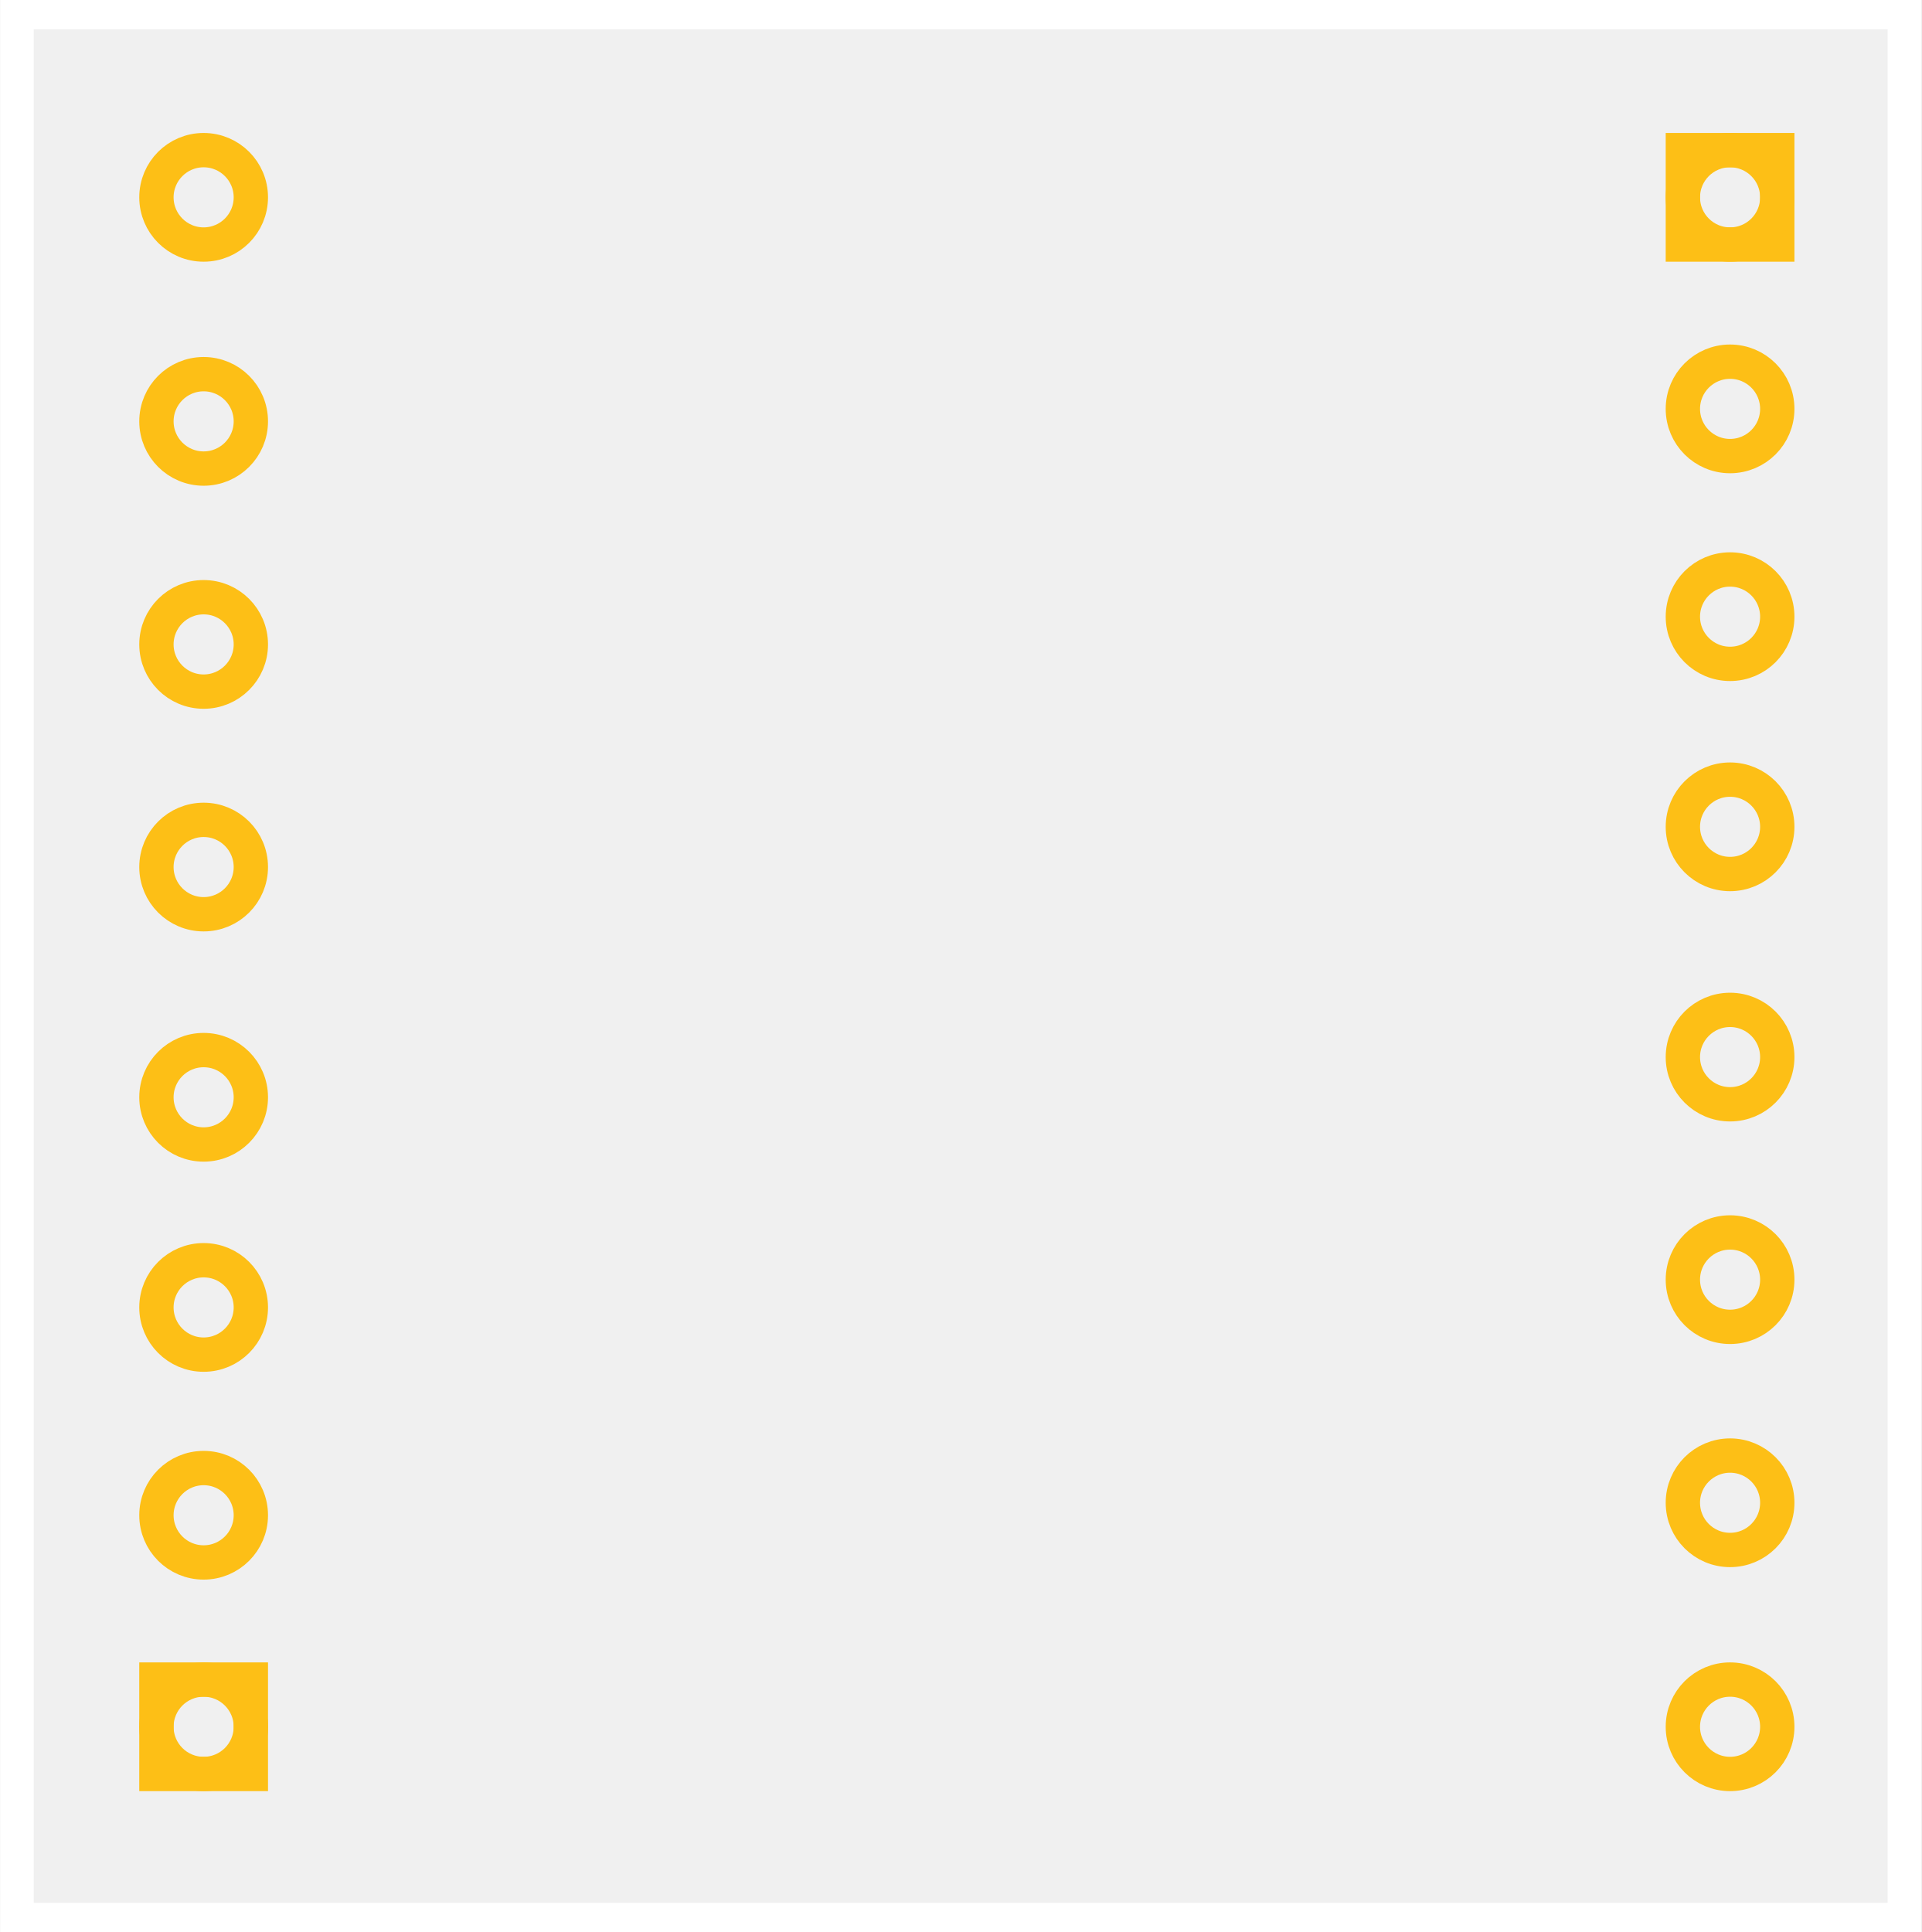
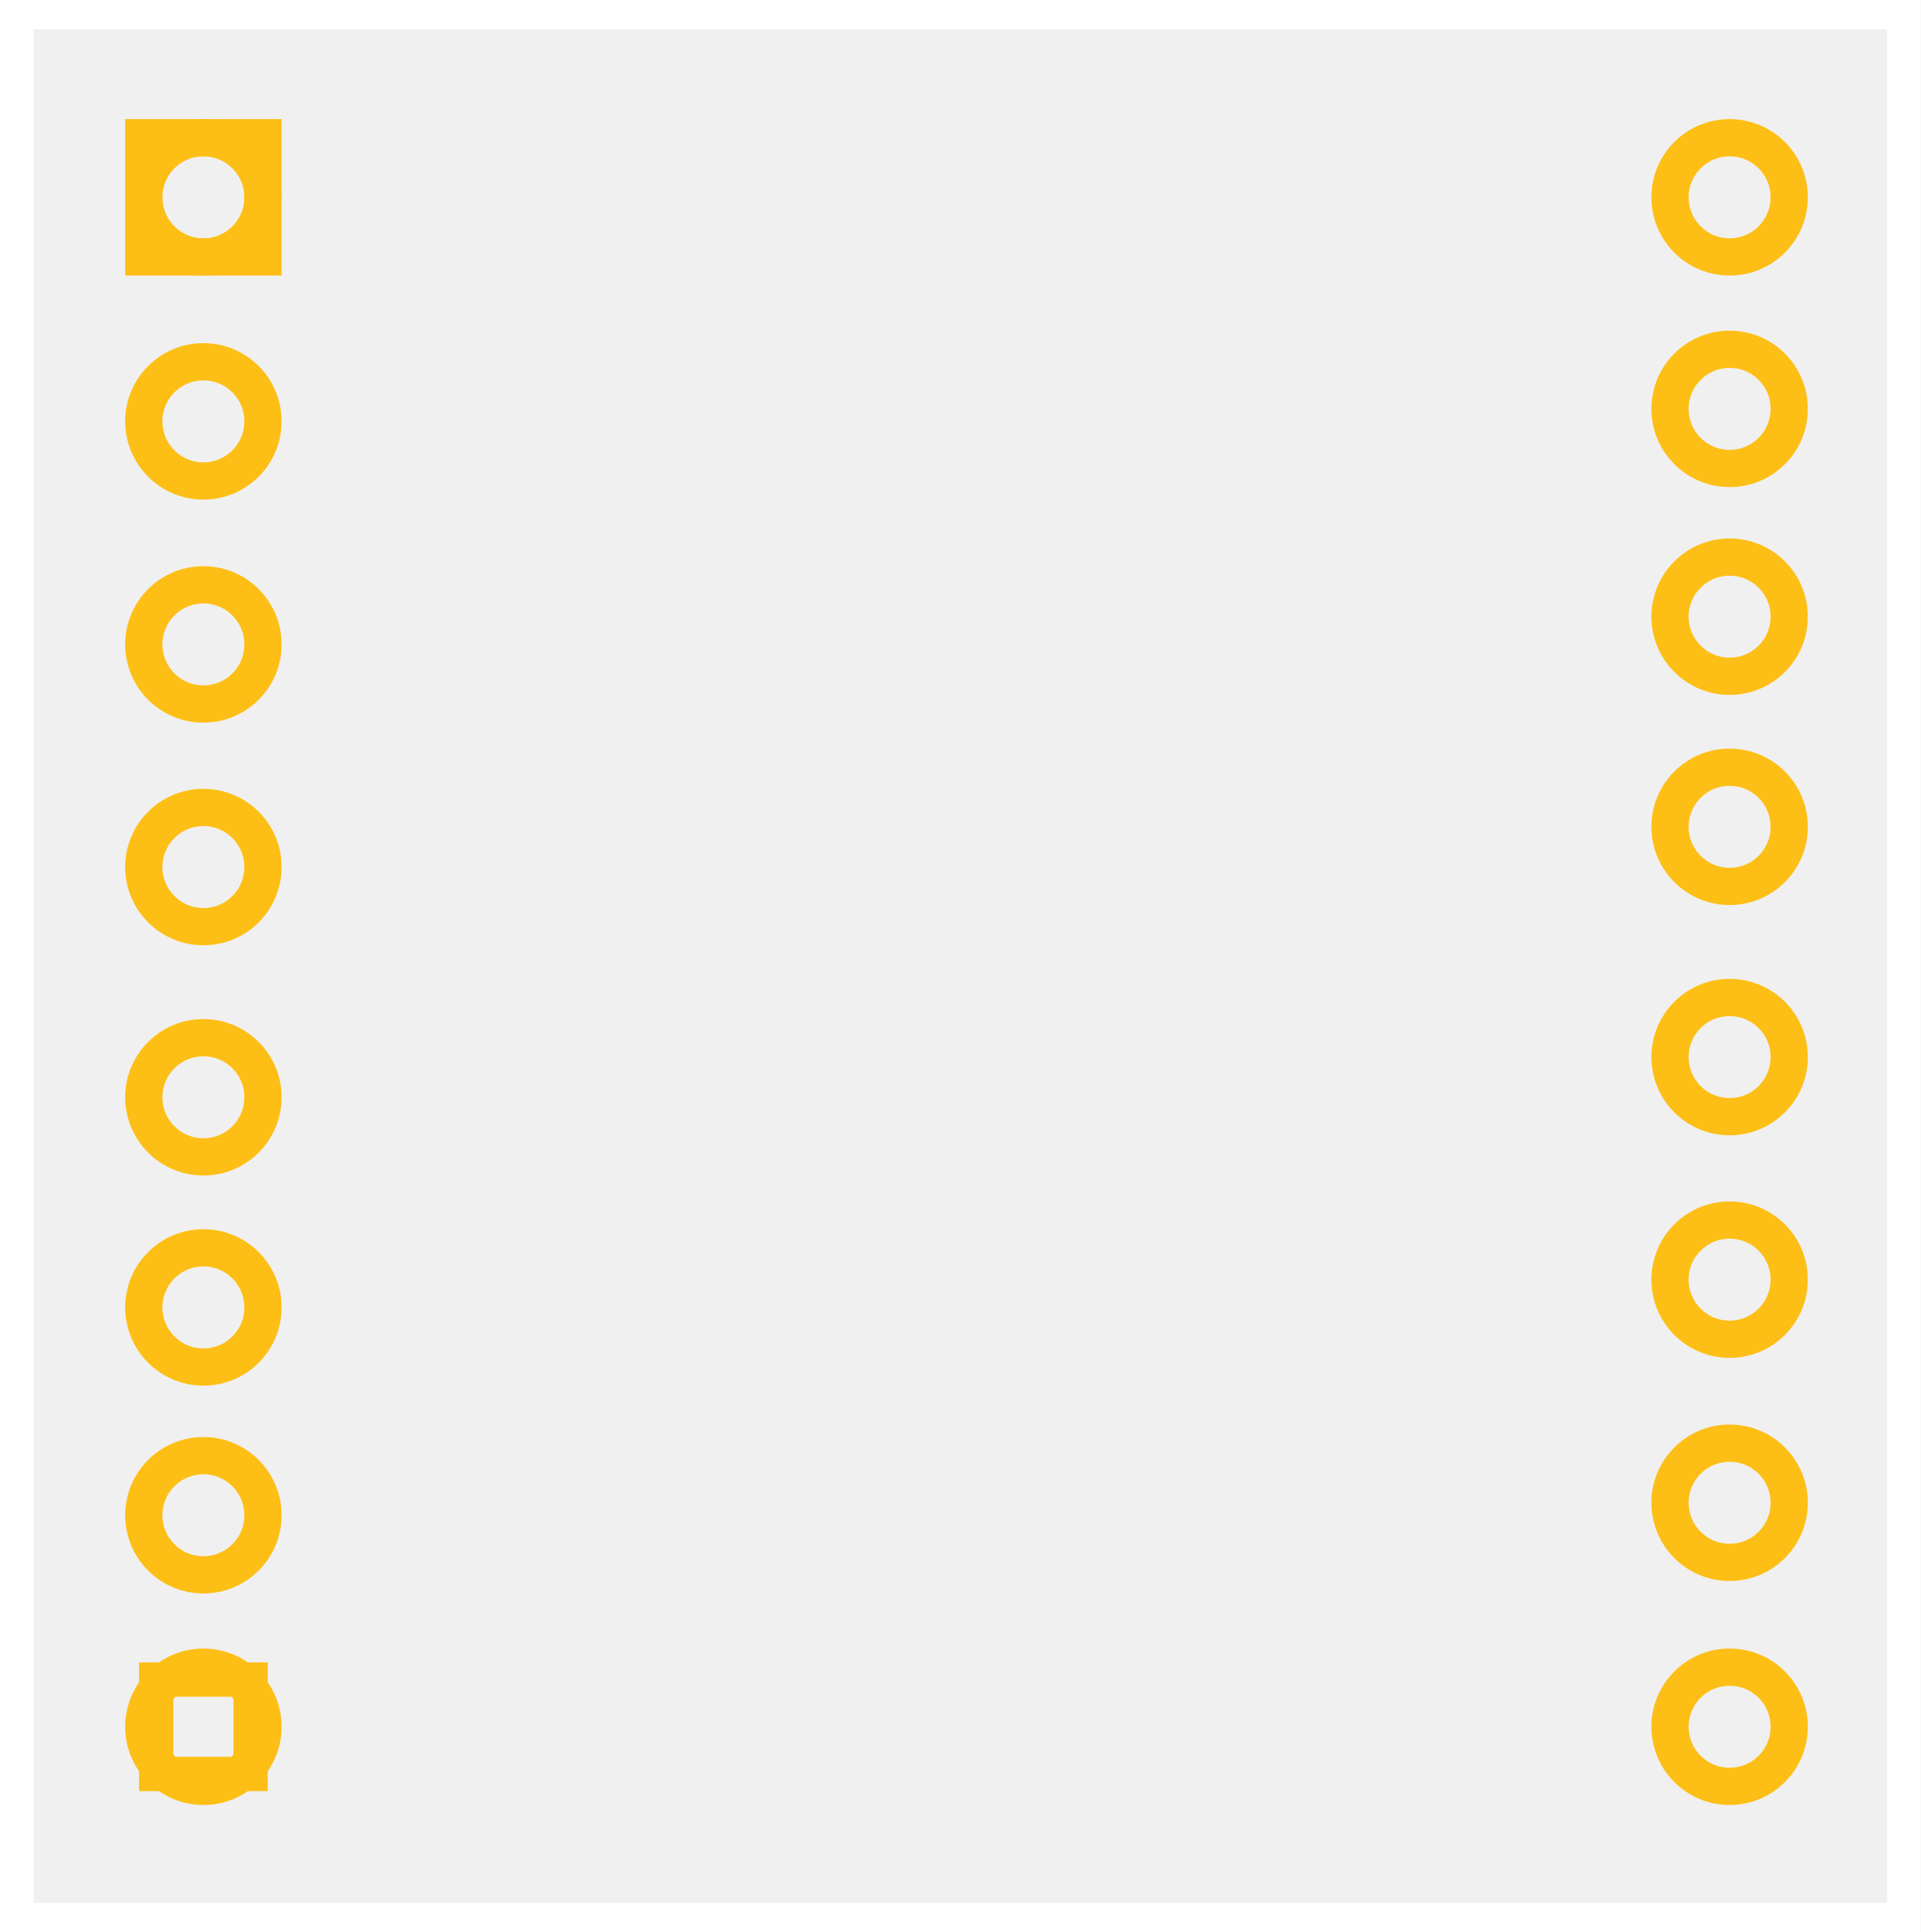
- <svg xmlns="http://www.w3.org/2000/svg" width="0.895in" x="0px" version="1.1" y="0px" gorn="0" height="0.9in" viewBox="0 0 64.458 64.833" id="Atlas_Scientific_PWR-SNS_1_" enable-background="new 0 0 64.458 64.833" xml:space="preserve">
-   <g gorn="0.1" id="silkscreen">
-     <g gorn="0.1.0" id="white">
+ <svg xmlns="http://www.w3.org/2000/svg" version="1.1" id="Atlas_Scientific_PWR-SNS_1_" x="0px" y="0px" width="64.458px" height="64.833px" viewBox="0 0 64.458 64.833" enable-background="new 0 0 64.458 64.833" xml:space="preserve">
+   <g id="silkscreen">
+     <g id="white">
      <g>
-         <path fill="#FFFFFF" d="M64.458,64.833H0V0h64.458V64.833z M1.125,63.852h62.21V0.982H1.125V63.852z" />
+         <path fill="#FFFFFF" d="M64.458,64.833H0V0h64.458V64.833z M1.125,63.852h62.209V0.982H1.125V63.852z" />
      </g>
    </g>
  </g>
  <g id="copper0">
-     <g gorn="0.2" id="copper1">
-       <rect width="3.168" x="5.242" y="56.362" fill="none" height="3.168" stroke="#FDBF16" stroke-width="1.152" />
-       <circle fill="none" cx="6.826" gorn="0.2.1" cy="57.946" stroke="#FDBF16" id="connector7pin" r="1.584" stroke-width="1.152" />
-       <circle fill="none" cx="6.826" gorn="0.2.2" cy="50.848" stroke="#FDBF16" id="connector6pin" r="1.584" stroke-width="1.152" />
-       <circle fill="none" cx="6.826" gorn="0.2.3" cy="43.874" stroke="#FDBF16" id="connector5pin" r="1.584" stroke-width="1.152" />
-       <circle fill="none" cx="6.826" gorn="0.2.4" cy="36.822" stroke="#FDBF16" id="connector4pin" r="1.584" stroke-width="1.152" />
-       <circle fill="none" cx="6.826" gorn="0.2.5" cy="29.096" stroke="#FDBF16" id="connector3pin" r="1.584" stroke-width="1.152" />
-       <circle fill="none" cx="6.826" gorn="0.2.6" cy="21.625" stroke="#FDBF16" id="connector2pin" r="1.584" stroke-width="1.152" />
-       <circle fill="none" cx="6.826" gorn="0.2.7" cy="14.14" stroke="#FDBF16" id="connector1pin" r="1.584" stroke-width="1.152" />
-       <circle fill="none" cx="6.826" gorn="0.2.8" cy="6.622" stroke="#FDBF16" id="connector0pin" r="1.584" stroke-width="1.152" />
-       <rect width="3.168" x="56.464" y="5.038" fill="none" height="3.168" stroke="#FDBF16" stroke-width="1.152" />
-       <circle fill="none" cx="58.048" gorn="0.2.10" cy="6.622" stroke="#FDBF16" id="connector8pin" r="1.584" stroke-width="1.152" />
-       <circle fill="none" cx="58.048" gorn="0.2.11" cy="13.721" stroke="#FDBF16" id="connector9pin" r="1.584" stroke-width="1.152" />
-       <circle fill="none" cx="58.048" gorn="0.2.12" cy="20.694" stroke="#FDBF16" id="connector10pin" r="1.584" stroke-width="1.152" />
-       <circle fill="none" cx="58.048" gorn="0.2.13" cy="27.746" stroke="#FDBF16" id="connector11pin" r="1.584" stroke-width="1.152" />
-       <circle fill="none" cx="58.048" gorn="0.2.14" cy="35.473" stroke="#FDBF16" id="connector12pin" r="1.584" stroke-width="1.152" />
-       <circle fill="none" cx="58.048" gorn="0.2.15" cy="42.942" stroke="#FDBF16" id="connector13pin" r="1.584" stroke-width="1.152" />
-       <circle fill="none" cx="58.048" gorn="0.2.16" cy="50.429" stroke="#FDBF16" id="connector14pin" r="1.584" stroke-width="1.152" />
-       <circle fill="none" cx="58.048" gorn="0.2.17" cy="57.946" stroke="#FDBF16" id="connector15pin" r="1.584" stroke-width="1.152" />
+     <g id="copper1">
+       <rect x="5.242" y="56.362" fill="none" stroke="#FDBF16" stroke-width="1.152" width="3.168" height="3.168" />
+       <circle id="connector7pin" fill="none" stroke="#FDBF16" stroke-width="1.25" cx="6.826" cy="57.946" r="2" />
+       <circle id="connector6pin" fill="none" stroke="#FDBF16" stroke-width="1.25" cx="6.826" cy="50.848" r="2" />
+       <circle id="connector5pin" fill="none" stroke="#FDBF16" stroke-width="1.25" cx="6.826" cy="43.874" r="2" />
+       <circle id="connector4pin" fill="none" stroke="#FDBF16" stroke-width="1.25" cx="6.826" cy="36.822" r="2" />
+       <circle id="connector3pin" fill="none" stroke="#FDBF16" stroke-width="1.25" cx="6.826" cy="29.096" r="2" />
+       <circle id="connector2pin" fill="none" stroke="#FDBF16" stroke-width="1.25" cx="6.826" cy="21.625" r="2" />
+       <circle id="connector1pin" fill="none" stroke="#FDBF16" stroke-width="1.25" cx="6.826" cy="14.14" r="2" />
+       <g id="connector0pin">
+         <circle fill="none" stroke="#FDBF16" stroke-width="1.25" cx="6.826" cy="6.622" r="2" />
+         <rect x="4.826" y="4.622" fill="none" stroke="#FDBF16" stroke-width="1.25" width="4" height="4" />
+       </g>
+       <circle id="connector8pin" fill="none" stroke="#FDBF16" stroke-width="1.25" cx="58.047" cy="6.622" r="2" />
+       <circle id="connector9pin" fill="none" stroke="#FDBF16" stroke-width="1.25" cx="58.047" cy="13.721" r="2" />
+       <circle id="connector10pin" fill="none" stroke="#FDBF16" stroke-width="1.25" cx="58.047" cy="20.694" r="2" />
+       <circle id="connector11pin" fill="none" stroke="#FDBF16" stroke-width="1.25" cx="58.047" cy="27.746" r="2" />
+       <circle id="connector12pin" fill="none" stroke="#FDBF16" stroke-width="1.25" cx="58.047" cy="35.473" r="2" />
+       <circle id="connector13pin" fill="none" stroke="#FDBF16" stroke-width="1.25" cx="58.047" cy="42.942" r="2" />
+       <circle id="connector14pin" fill="none" stroke="#FDBF16" stroke-width="1.25" cx="58.047" cy="50.429" r="2" />
+       <circle id="connector15pin" fill="none" stroke="#FDBF16" stroke-width="1.25" cx="58.047" cy="57.946" r="2" />
    </g>
  </g>
</svg>
